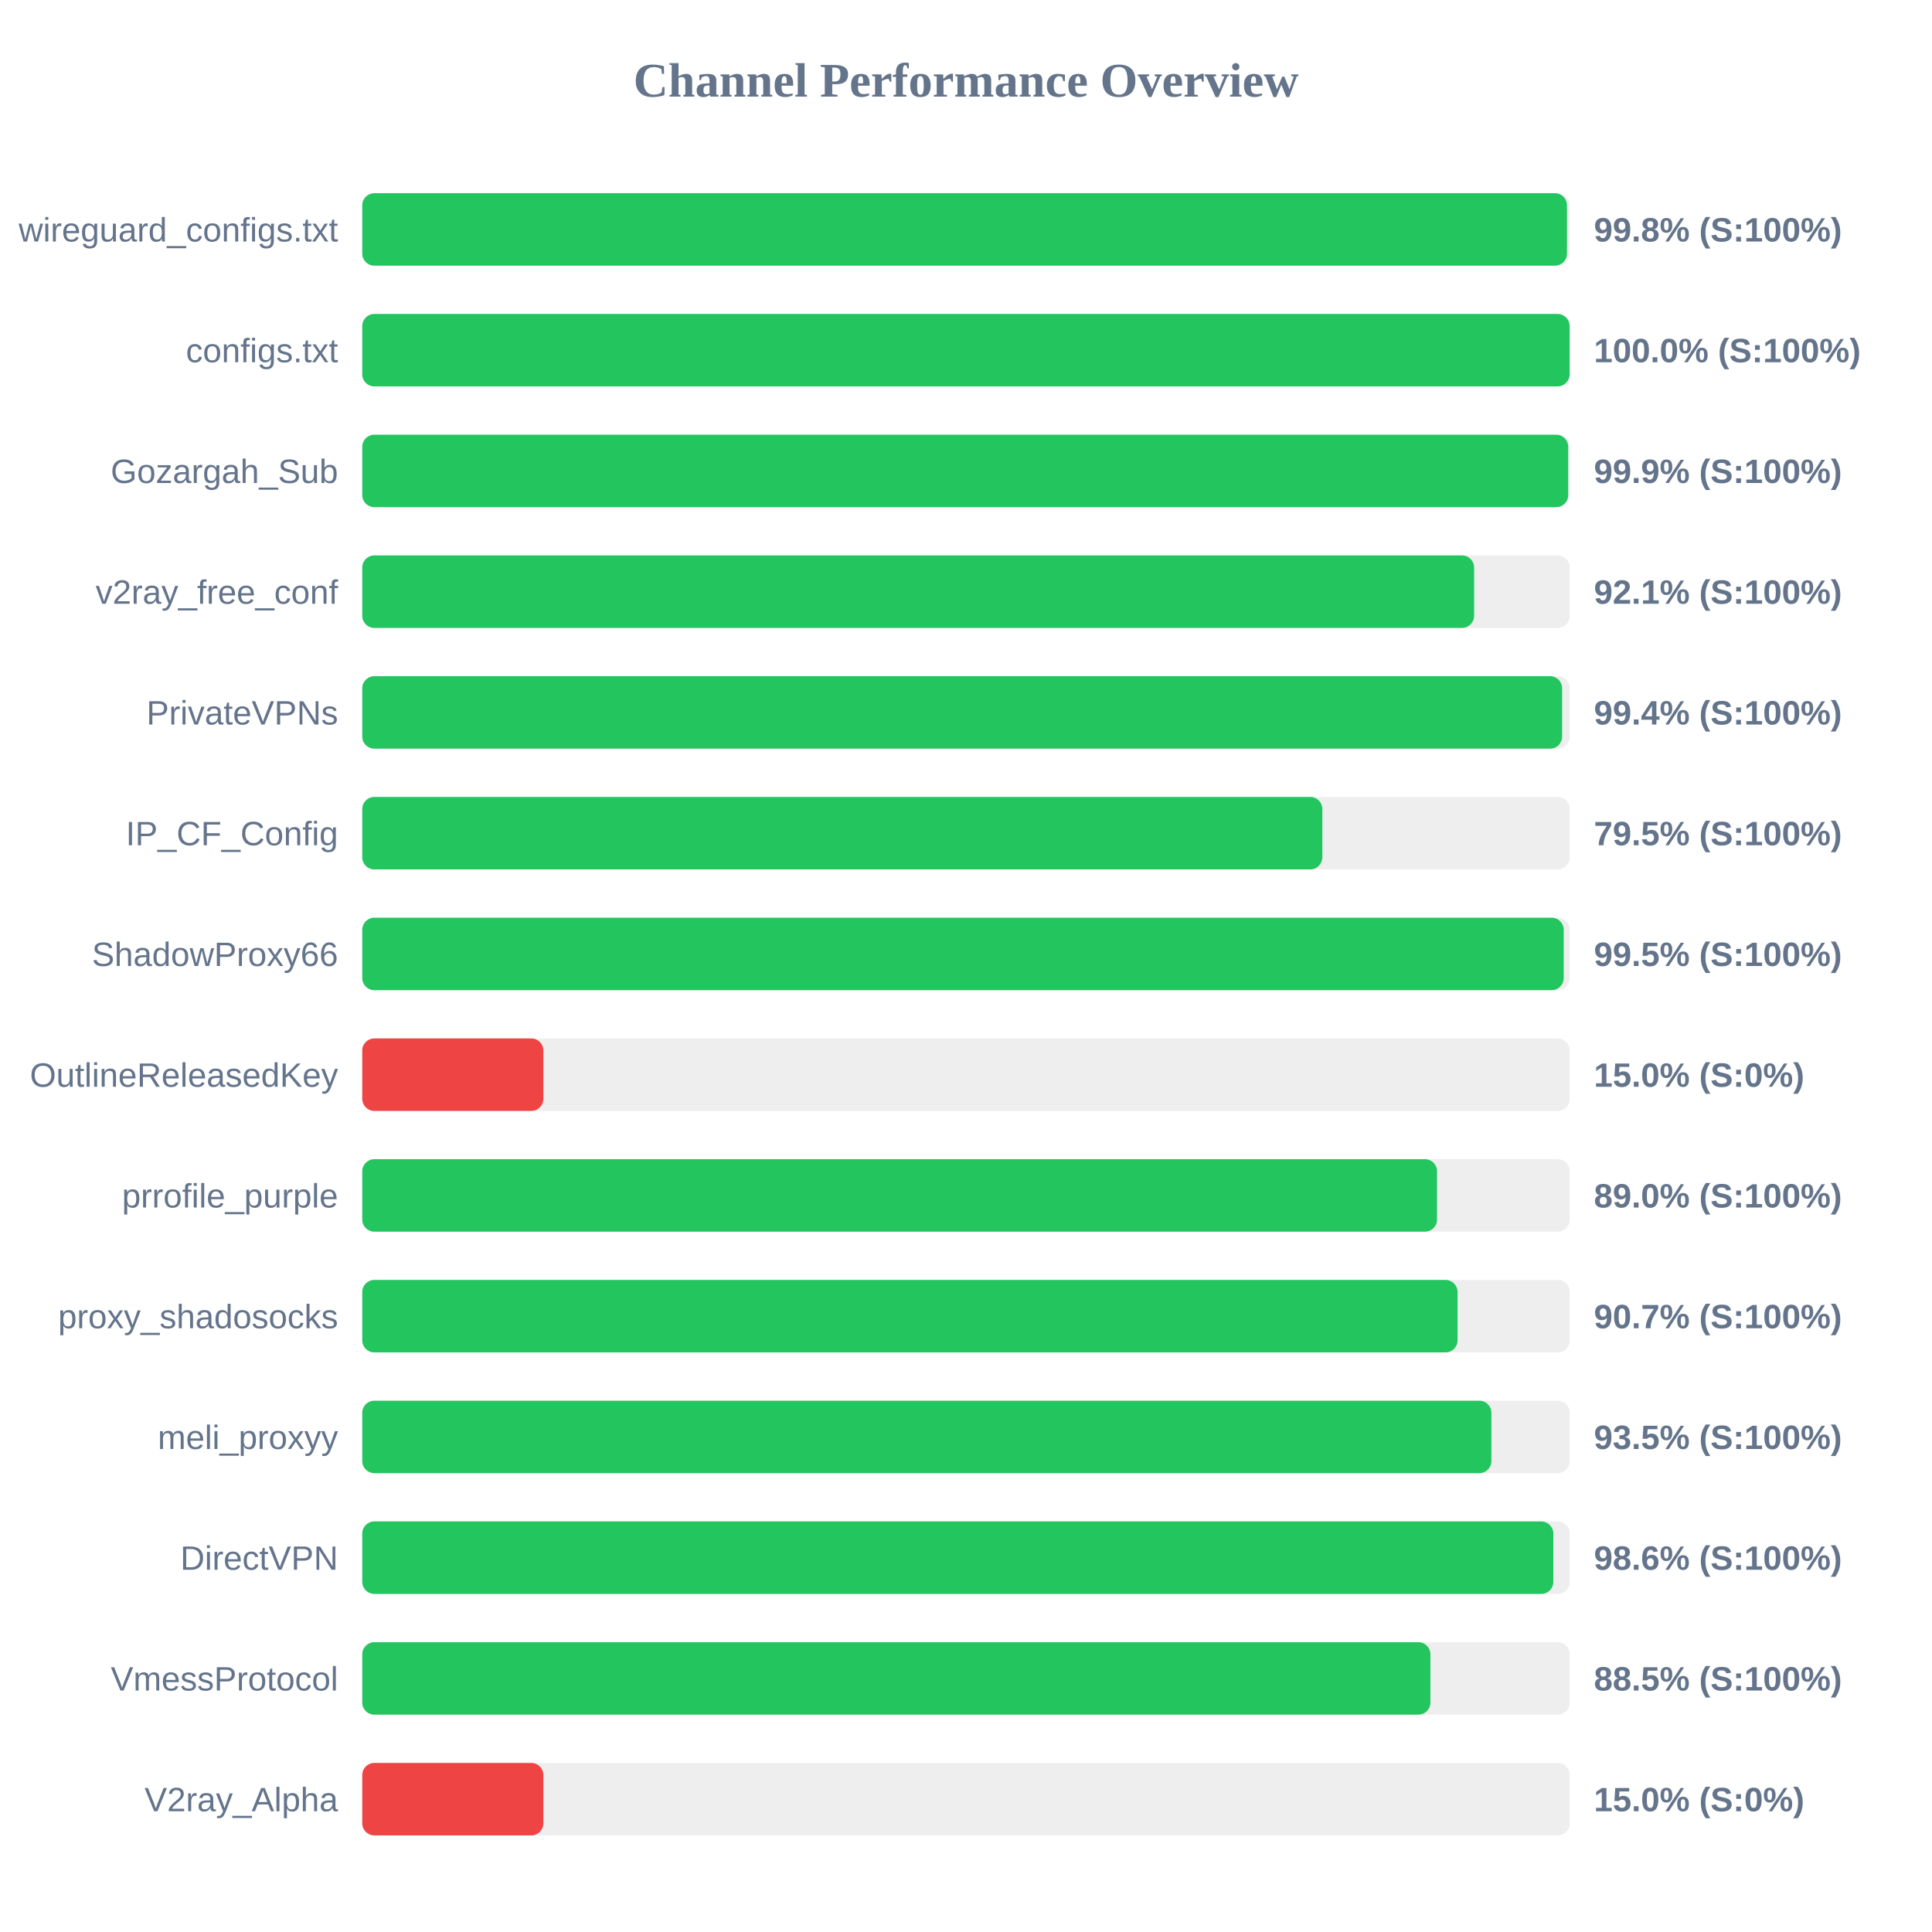
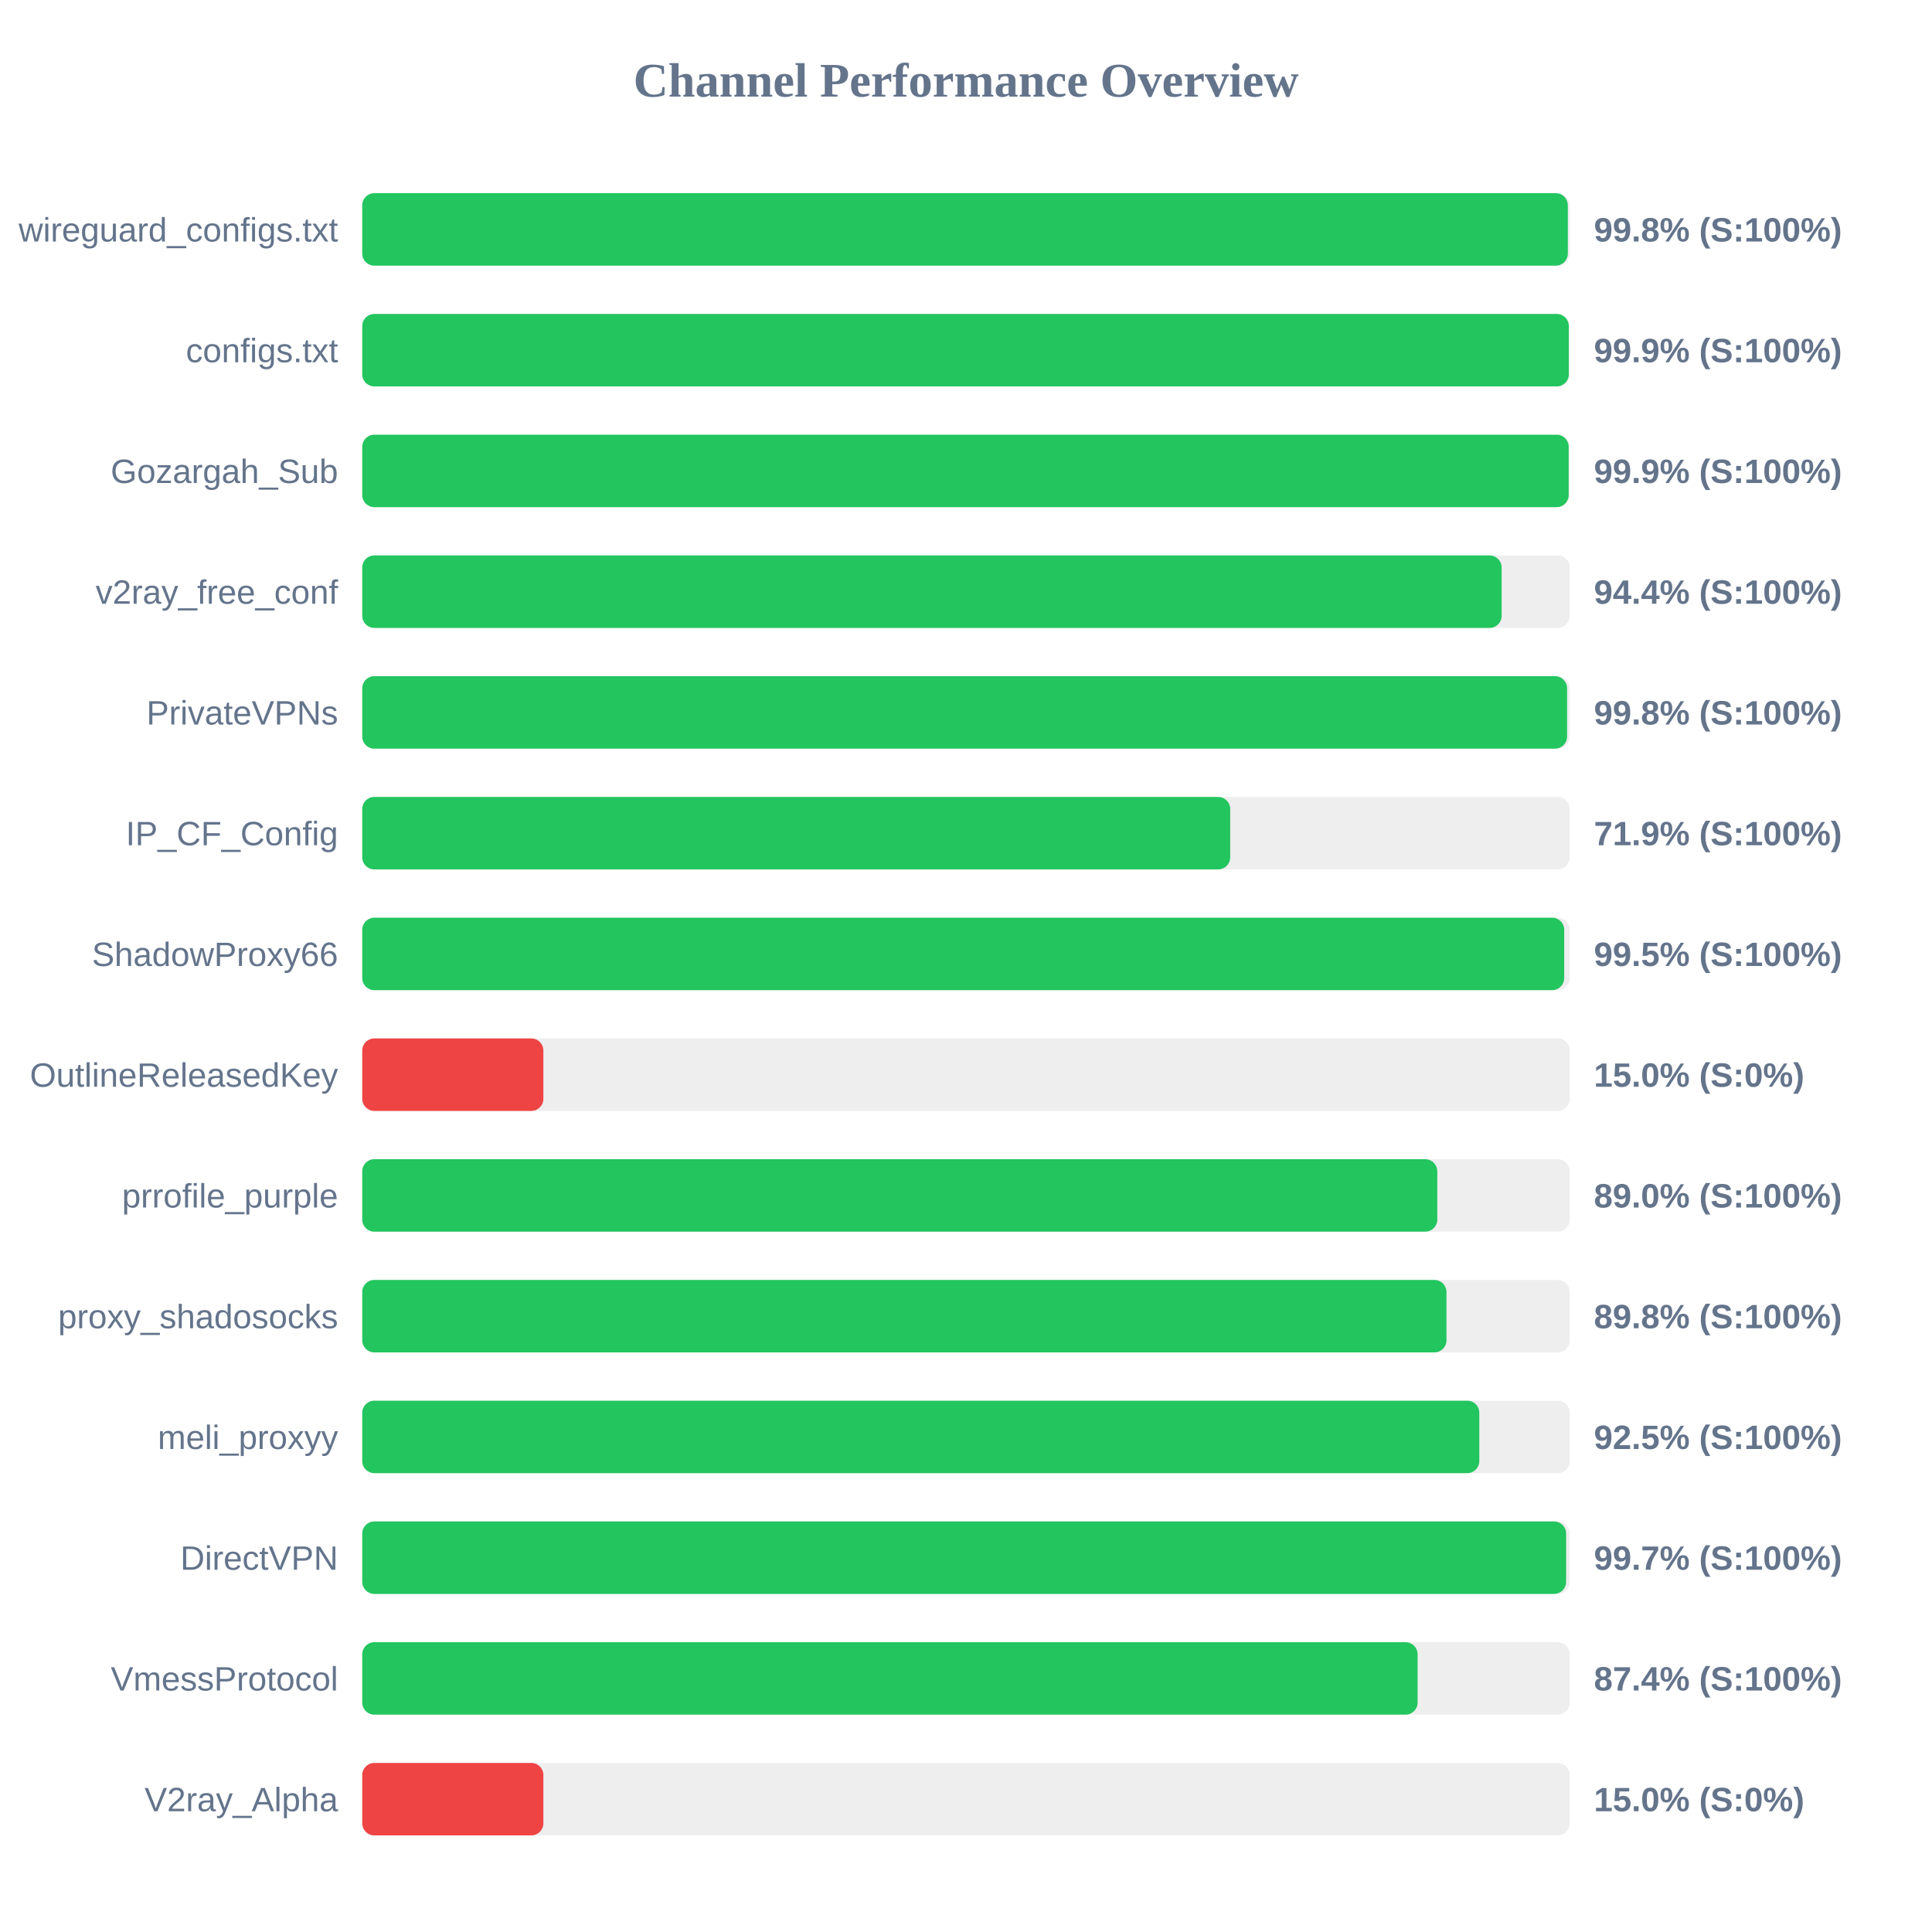
<svg xmlns="http://www.w3.org/2000/svg" width="800" height="800" version="1.1">
  <style>
        .row { font: 14px Arial; fill: #64748b; }
        .score { font: bold 14px Arial; fill: #64748b; }
    </style>
  <text x="400" y="40" text-anchor="middle" font-size="20px" font-weight="bold" fill="#64748b">Channel Performance Overview</text>
  <rect x="150" y="80" width="500" height="30" fill="#eee" rx="5" />
-   <rect x="150" y="80" width="498.85" height="30" fill="#22c55e" rx="5" />
+   <rect x="150" y="80" width="499.2" height="30" fill="#22c55e" rx="5" />
  <text x="140" y="100" text-anchor="end" class="row">wireguard_configs.txt</text>
  <text x="660" y="100" text-anchor="start" class="score">99.8% (S:100%)</text>
  <rect x="150" y="130" width="500" height="30" fill="#eee" rx="5" />
-   <rect x="150" y="130" width="499.95" height="30" fill="#22c55e" rx="5" />
+   <rect x="150" y="130" width="499.6" height="30" fill="#22c55e" rx="5" />
  <text x="140" y="150" text-anchor="end" class="row">configs.txt</text>
-   <text x="660" y="150" text-anchor="start" class="score">100.0% (S:100%)</text>
+   <text x="660" y="150" text-anchor="start" class="score">99.9% (S:100%)</text>
  <rect x="150" y="180" width="500" height="30" fill="#eee" rx="5" />
-   <rect x="150" y="180" width="499.35" height="30" fill="#22c55e" rx="5" />
+   <rect x="150" y="180" width="499.55" height="30" fill="#22c55e" rx="5" />
  <text x="140" y="200" text-anchor="end" class="row">Gozargah_Sub</text>
  <text x="660" y="200" text-anchor="start" class="score">99.9% (S:100%)</text>
  <rect x="150" y="230" width="500" height="30" fill="#eee" rx="5" />
-   <rect x="150" y="230" width="460.4" height="30" fill="#22c55e" rx="5" />
+   <rect x="150" y="230" width="471.8" height="30" fill="#22c55e" rx="5" />
  <text x="140" y="250" text-anchor="end" class="row">v2ray_free_conf</text>
-   <text x="660" y="250" text-anchor="start" class="score">92.1% (S:100%)</text>
+   <text x="660" y="250" text-anchor="start" class="score">94.4% (S:100%)</text>
  <rect x="150" y="280" width="500" height="30" fill="#eee" rx="5" />
-   <rect x="150" y="280" width="496.85" height="30" fill="#22c55e" rx="5" />
+   <rect x="150" y="280" width="498.9" height="30" fill="#22c55e" rx="5" />
  <text x="140" y="300" text-anchor="end" class="row">PrivateVPNs</text>
-   <text x="660" y="300" text-anchor="start" class="score">99.4% (S:100%)</text>
+   <text x="660" y="300" text-anchor="start" class="score">99.8% (S:100%)</text>
  <rect x="150" y="330" width="500" height="30" fill="#eee" rx="5" />
-   <rect x="150" y="330" width="397.55" height="30" fill="#22c55e" rx="5" />
+   <rect x="150" y="330" width="359.4" height="30" fill="#22c55e" rx="5" />
  <text x="140" y="350" text-anchor="end" class="row">IP_CF_Config</text>
-   <text x="660" y="350" text-anchor="start" class="score">79.5% (S:100%)</text>
+   <text x="660" y="350" text-anchor="start" class="score">71.9% (S:100%)</text>
  <rect x="150" y="380" width="500" height="30" fill="#eee" rx="5" />
-   <rect x="150" y="380" width="497.5" height="30" fill="#22c55e" rx="5" />
+   <rect x="150" y="380" width="497.7" height="30" fill="#22c55e" rx="5" />
  <text x="140" y="400" text-anchor="end" class="row">ShadowProxy66</text>
  <text x="660" y="400" text-anchor="start" class="score">99.5% (S:100%)</text>
  <rect x="150" y="430" width="500" height="30" fill="#eee" rx="5" />
  <rect x="150" y="430" width="75.0" height="30" fill="#ef4444" rx="5" />
  <text x="140" y="450" text-anchor="end" class="row">OutlineReleasedKey</text>
  <text x="660" y="450" text-anchor="start" class="score">15.0% (S:0%)</text>
  <rect x="150" y="480" width="500" height="30" fill="#eee" rx="5" />
-   <rect x="150" y="480" width="445.05" height="30" fill="#22c55e" rx="5" />
+   <rect x="150" y="480" width="445.15" height="30" fill="#22c55e" rx="5" />
  <text x="140" y="500" text-anchor="end" class="row">prrofile_purple</text>
  <text x="660" y="500" text-anchor="start" class="score">89.0% (S:100%)</text>
  <rect x="150" y="530" width="500" height="30" fill="#eee" rx="5" />
-   <rect x="150" y="530" width="453.55" height="30" fill="#22c55e" rx="5" />
+   <rect x="150" y="530" width="448.95" height="30" fill="#22c55e" rx="5" />
  <text x="140" y="550" text-anchor="end" class="row">proxy_shadosocks</text>
-   <text x="660" y="550" text-anchor="start" class="score">90.7% (S:100%)</text>
+   <text x="660" y="550" text-anchor="start" class="score">89.8% (S:100%)</text>
  <rect x="150" y="580" width="500" height="30" fill="#eee" rx="5" />
-   <rect x="150" y="580" width="467.55" height="30" fill="#22c55e" rx="5" />
+   <rect x="150" y="580" width="462.55" height="30" fill="#22c55e" rx="5" />
  <text x="140" y="600" text-anchor="end" class="row">meli_proxyy</text>
-   <text x="660" y="600" text-anchor="start" class="score">93.5% (S:100%)</text>
+   <text x="660" y="600" text-anchor="start" class="score">92.5% (S:100%)</text>
  <rect x="150" y="630" width="500" height="30" fill="#eee" rx="5" />
-   <rect x="150" y="630" width="493.2" height="30" fill="#22c55e" rx="5" />
+   <rect x="150" y="630" width="498.5" height="30" fill="#22c55e" rx="5" />
  <text x="140" y="650" text-anchor="end" class="row">DirectVPN</text>
-   <text x="660" y="650" text-anchor="start" class="score">98.6% (S:100%)</text>
+   <text x="660" y="650" text-anchor="start" class="score">99.7% (S:100%)</text>
  <rect x="150" y="680" width="500" height="30" fill="#eee" rx="5" />
-   <rect x="150" y="680" width="442.3" height="30" fill="#22c55e" rx="5" />
+   <rect x="150" y="680" width="437.0" height="30" fill="#22c55e" rx="5" />
  <text x="140" y="700" text-anchor="end" class="row">VmessProtocol</text>
-   <text x="660" y="700" text-anchor="start" class="score">88.5% (S:100%)</text>
+   <text x="660" y="700" text-anchor="start" class="score">87.4% (S:100%)</text>
  <rect x="150" y="730" width="500" height="30" fill="#eee" rx="5" />
  <rect x="150" y="730" width="75.0" height="30" fill="#ef4444" rx="5" />
  <text x="140" y="750" text-anchor="end" class="row">V2ray_Alpha</text>
  <text x="660" y="750" text-anchor="start" class="score">15.0% (S:0%)</text>
</svg>
